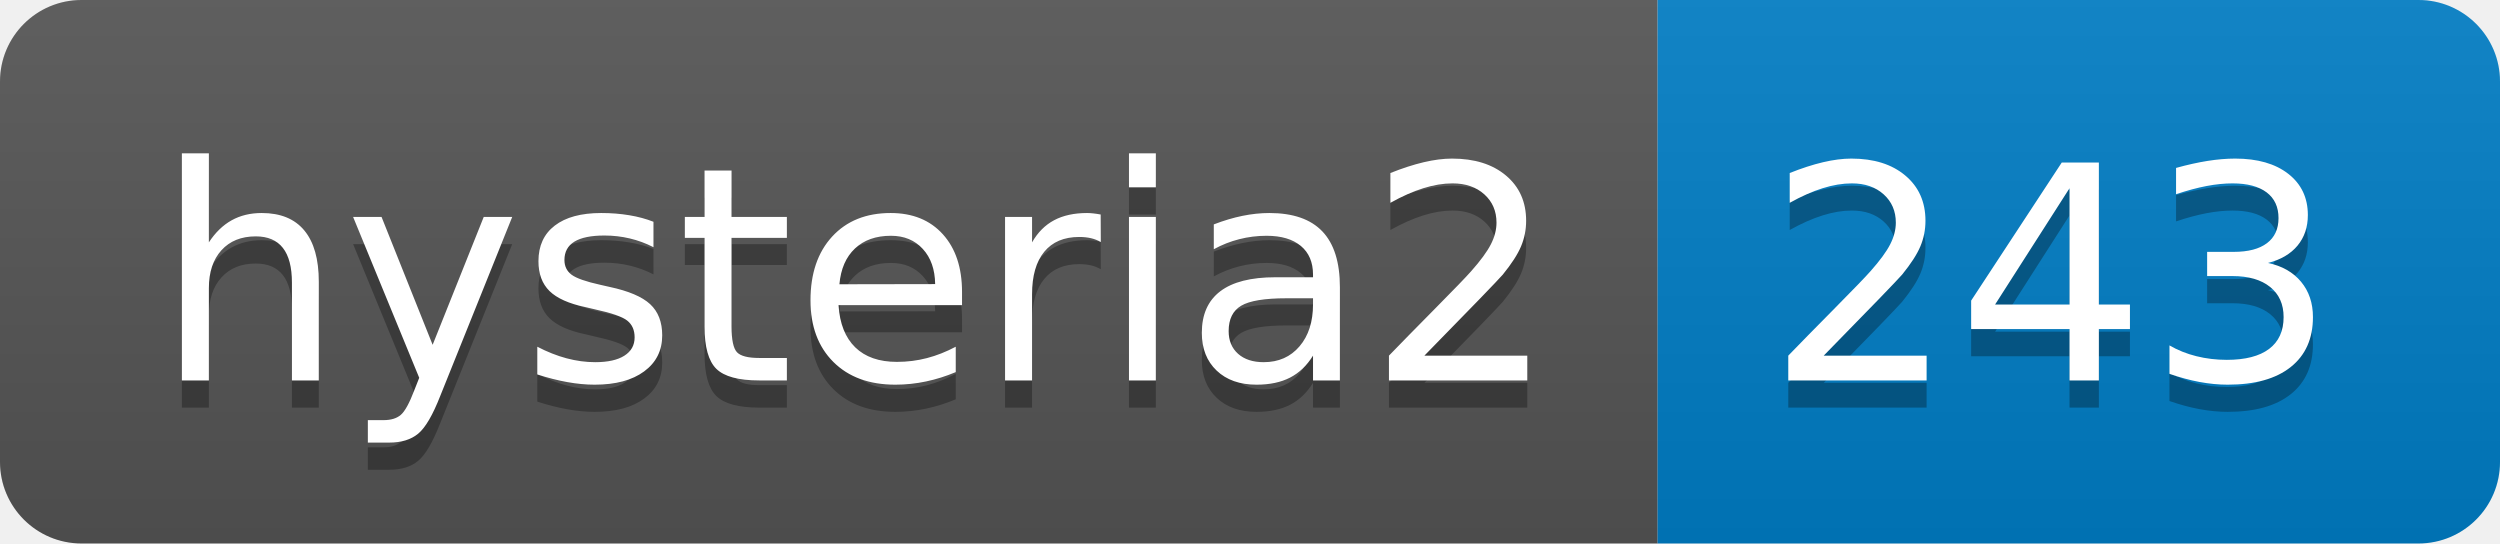
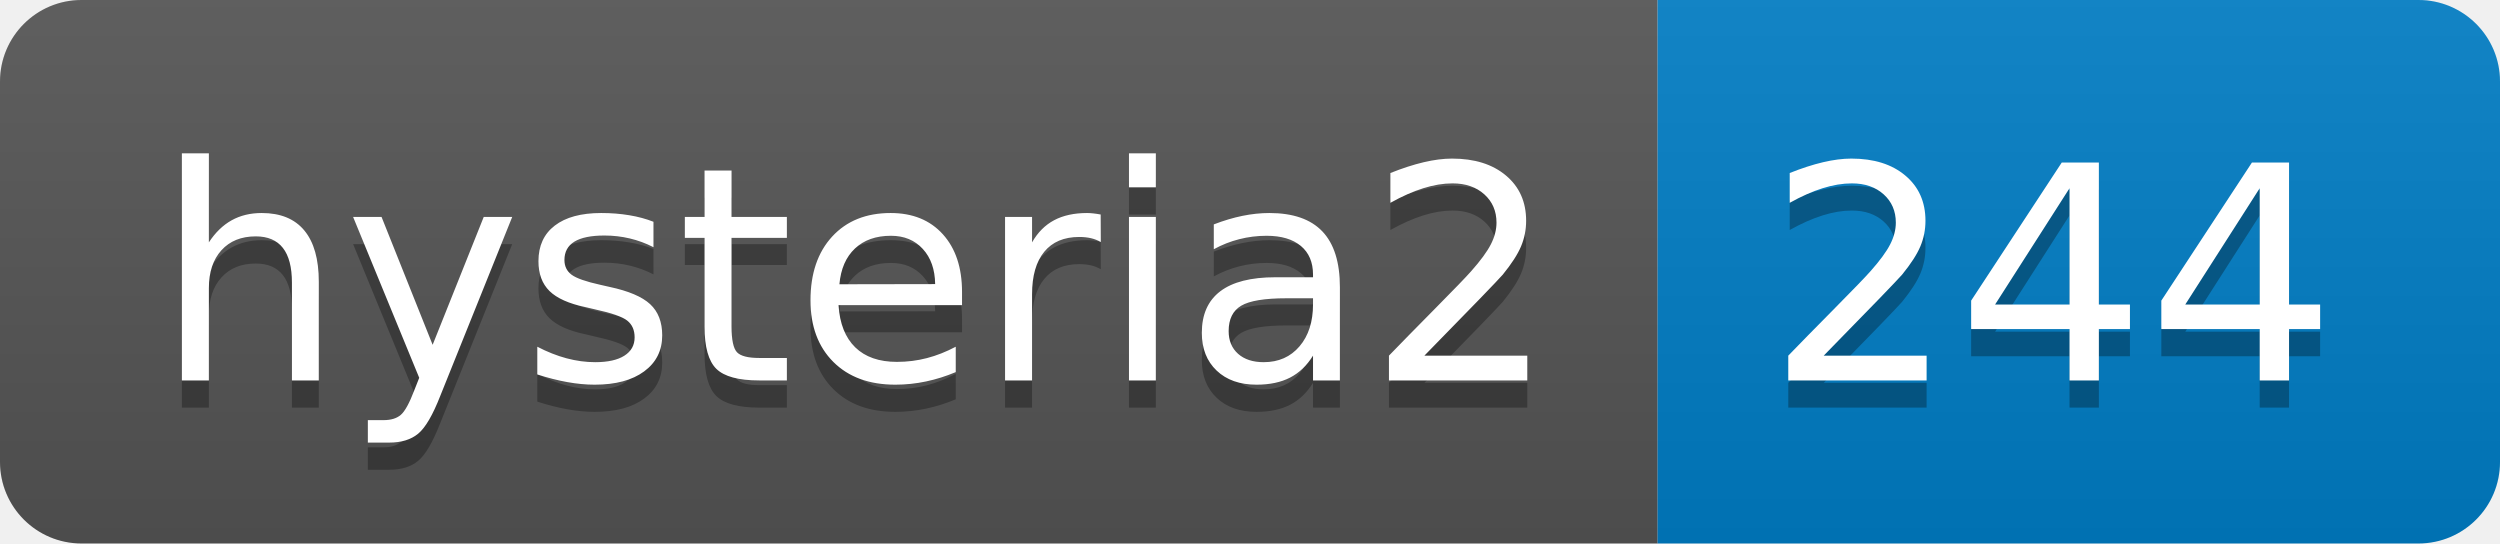
- <svg xmlns="http://www.w3.org/2000/svg" width="92" height="20" role="img" aria-label="hysteria2: 243">
+ <svg xmlns="http://www.w3.org/2000/svg" width="92" height="20" role="img" aria-label="hysteria2: 244">
  <linearGradient id="s" x2="0" y2="100%">
    <stop offset="0" stop-color="#bbb" stop-opacity=".1" />
    <stop offset="1" stop-opacity=".1" />
  </linearGradient>
  <clipPath id="r">
    <rect width="92" height="20" rx="3" fill="#fff" />
  </clipPath>
  <g clip-path="url(#r)">
    <rect width="61" height="20" fill="#555" />
    <rect x="61" width="31" height="20" fill="#007ec6" />
    <rect width="92" height="20" fill="url(#s)" />
  </g>
  <g fill="#fff" text-anchor="middle" font-family="Verdana,Geneva,DejaVu Sans,sans-serif" text-rendering="geometricPrecision" font-size="110">
    <text aria-hidden="true" x="315" y="150" fill="#010101" fill-opacity=".3" transform="scale(.1)" textLength="510">hysteria2</text>
    <text x="315" y="140" transform="scale(.1)" fill="#fff" textLength="510">hysteria2</text>
-     <text aria-hidden="true" x="755" y="150" fill="#010101" fill-opacity=".3" transform="scale(.1)" textLength="210">243</text>
-     <text x="755" y="140" transform="scale(.1)" fill="#fff" textLength="210">243</text>
+     <text aria-hidden="true" x="755" y="150" fill="#010101" fill-opacity=".3" transform="scale(.1)" textLength="210">244</text>
+     <text x="755" y="140" transform="scale(.1)" fill="#fff" textLength="210">244</text>
  </g>
</svg>
